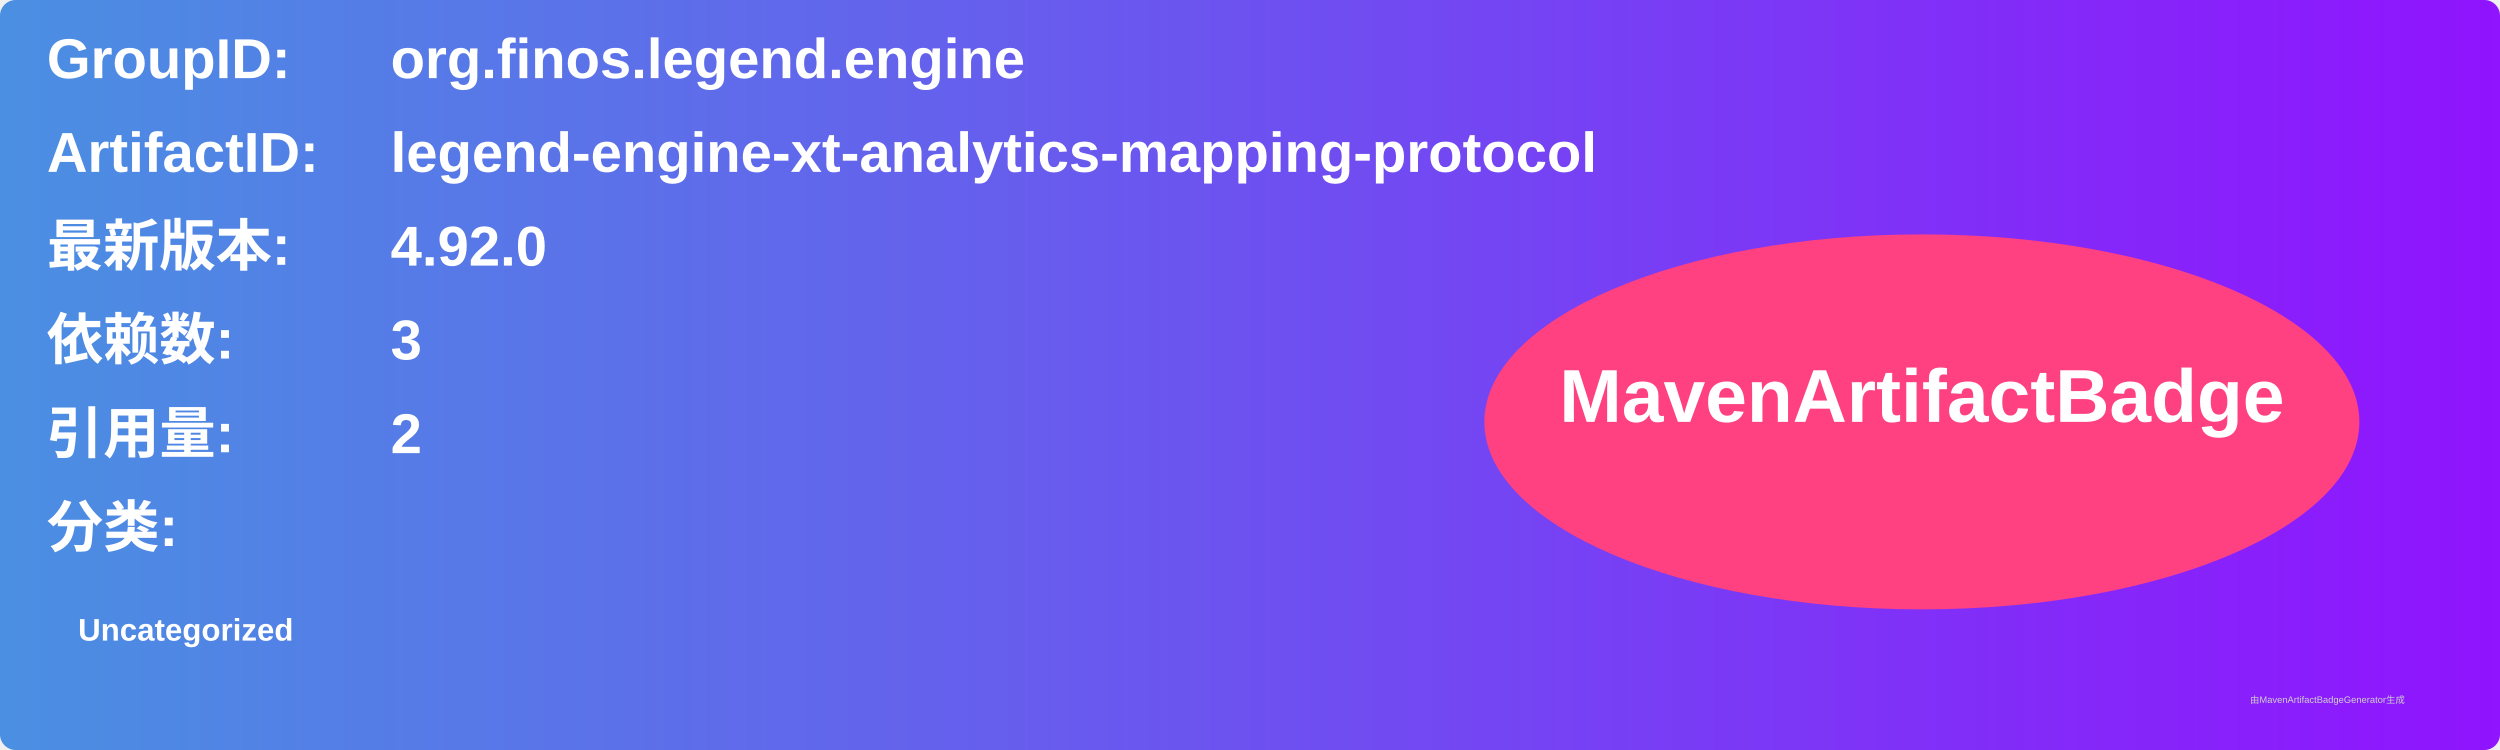
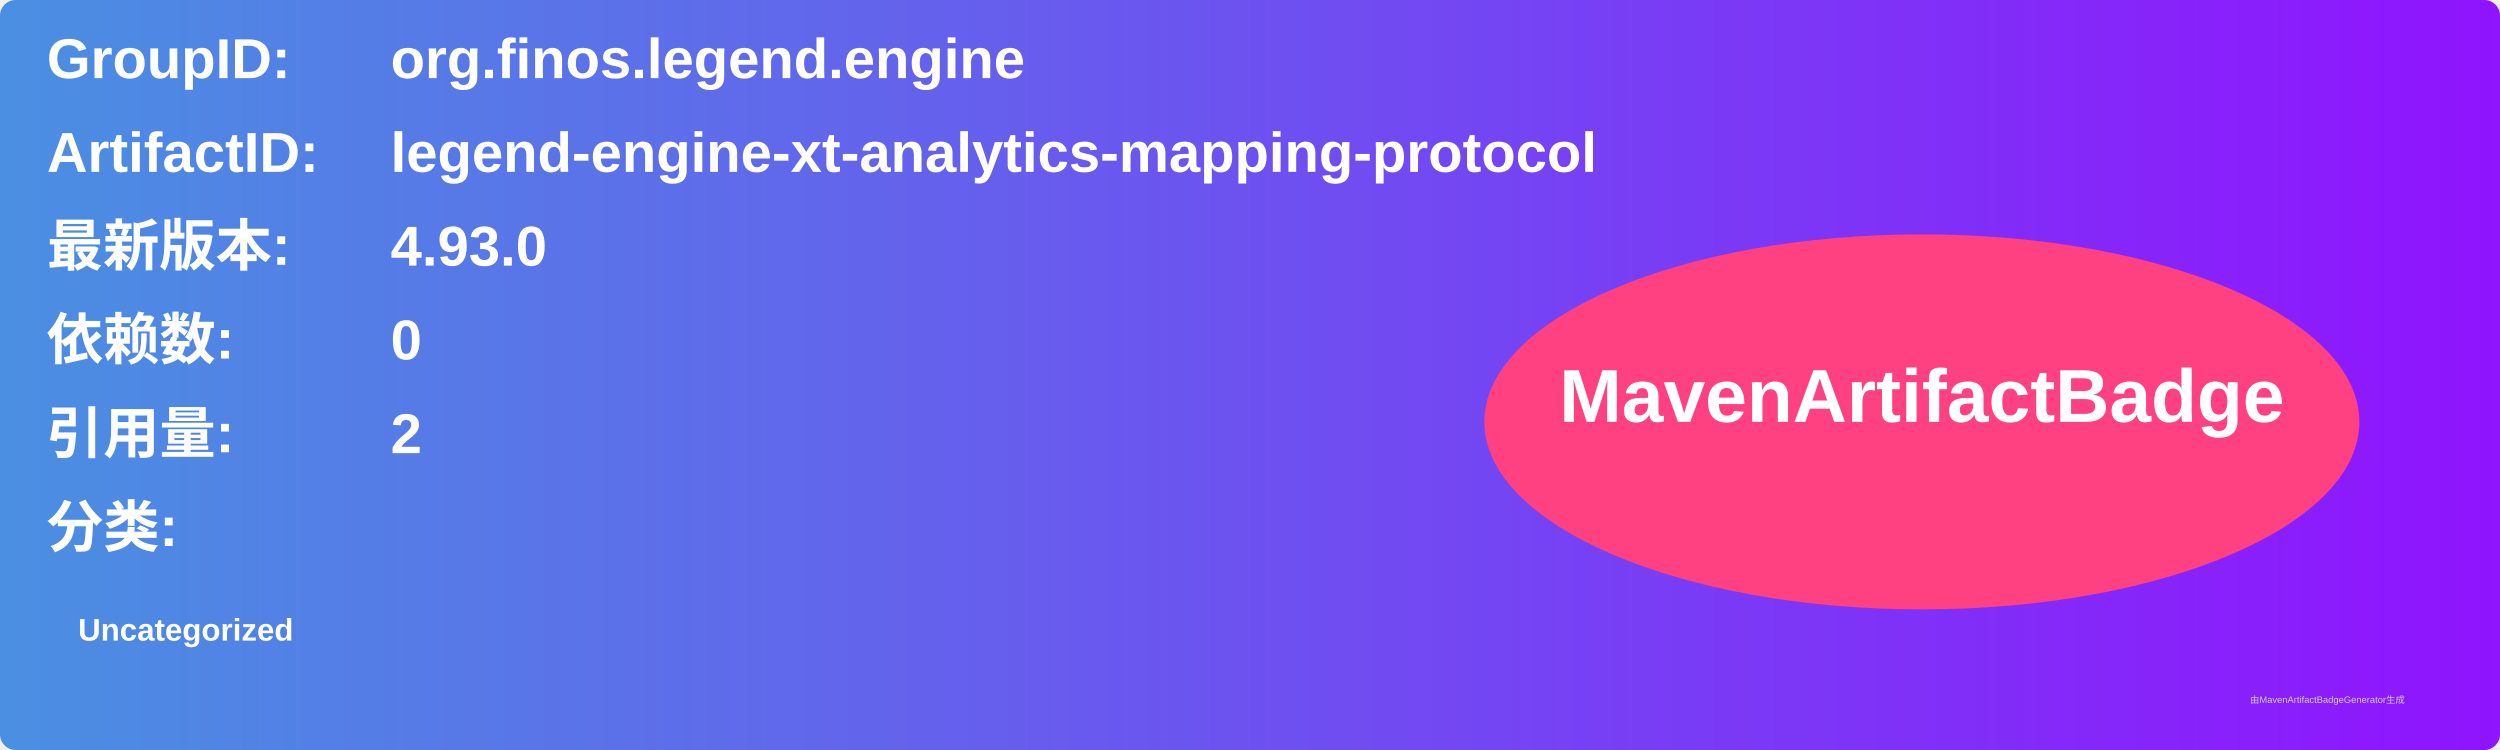
<svg xmlns="http://www.w3.org/2000/svg" width="800" height="240" viewBox="0 0 800 240">
  <linearGradient id="grad" x1="0%" y1="0%" x2="100%" y2="0%">
    <stop offset="0%" stop-color="#4a90e2" />
    <stop offset="100%" stop-color="#9013fe" />
  </linearGradient>
  <rect width="100%" height="100%" rx="5" ry="5" fill="url(#grad)" />
  <g transform="translate(15, 15)">
    <text x="0" y="10" font-family="Arial" font-size="18" fill="white" font-weight="bold" width="260">GroupID:</text>
    <text x="110" y="10" font-family="Arial" font-size="18" fill="white" font-weight="bold" width="460">org.finos.legend.engine</text>
    <text x="0" y="40" font-family="Arial" font-size="18" fill="white" font-weight="bold" width="260">ArtifactID:</text>
    <text x="110" y="40" font-family="Arial" font-size="18" fill="white" font-weight="bold" width="460">legend-engine-xt-analytics-mapping-protocol</text>
    <text x="0" y="70" font-family="Arial" font-size="18" fill="white" font-weight="bold">最新版本:</text>
    <text x="110" y="70" font-family="Arial" font-size="18" fill="white" font-weight="bold">
-       <tspan font-weight="bold">4.92.0</tspan>
+       <tspan font-weight="bold">4.93.0</tspan>
    </text>
    <text x="0" y="100" font-family="Arial" font-size="18" fill="white" font-weight="bold">依赖数: </text>
    <text x="110" y="100" font-family="Arial" font-size="18" fill="white">
-       <tspan font-weight="bold">3</tspan>
+       <tspan font-weight="bold">0</tspan>
    </text>
    <text x="0" y="130" font-family="Arial" font-size="18" fill="white" font-weight="bold">引用量: </text>
    <text x="110" y="130" font-family="Arial" font-size="18" fill="white">
      <tspan font-weight="bold">2</tspan>
    </text>
    <text x="0" y="160" font-family="Arial" font-size="18" fill="white" font-weight="bold">分类:</text>
    <text x="10" y="190" font-family="Arial" font-size="10" fill="white">
      <tspan font-weight="bold">Uncategorized</tspan>
    </text>
    <ellipse cx="600" cy="120" rx="140" ry="60" fill="#ff4081" />
    <text x="600" y="120" text-anchor="middle" font-family="Arial" font-size="24" fill="white" font-weight="bold">MavenArtifactBadge</text>
  </g>
  <text x="720" y="225" font-family="Arial" font-size="3" fill="#d0d0d0">由MavenArtifactBadgeGenerator生成</text>
</svg>
